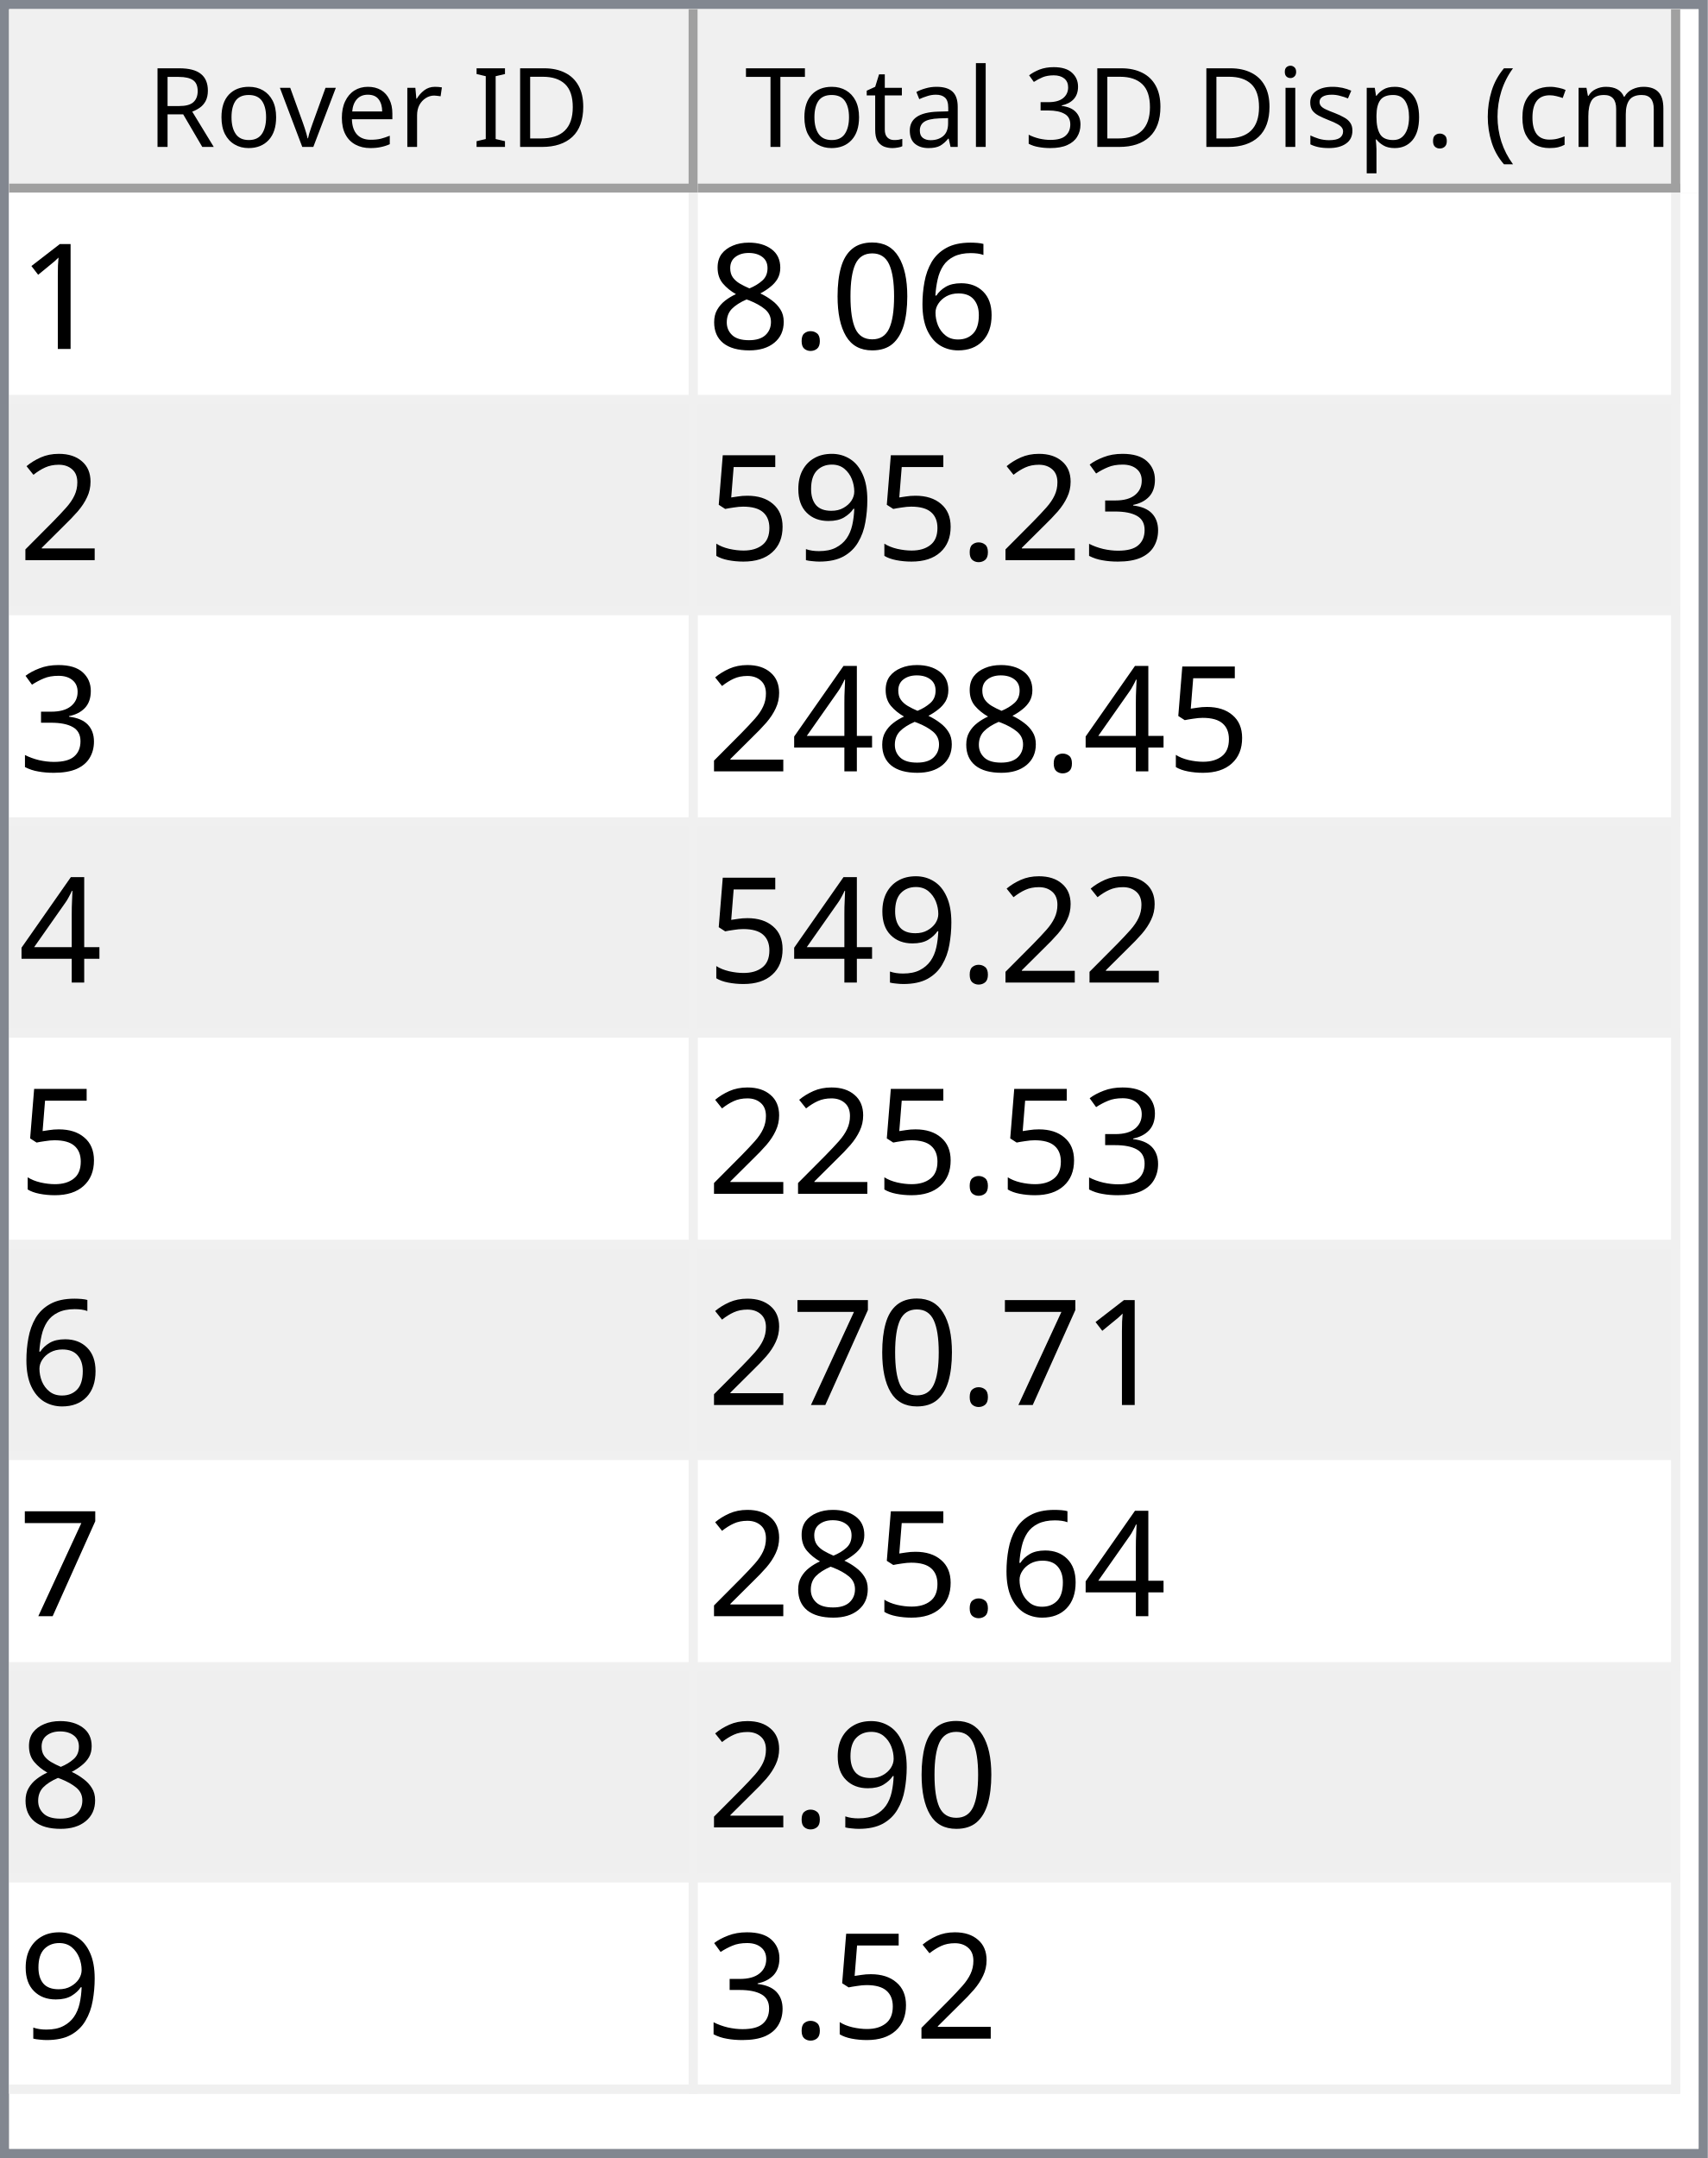
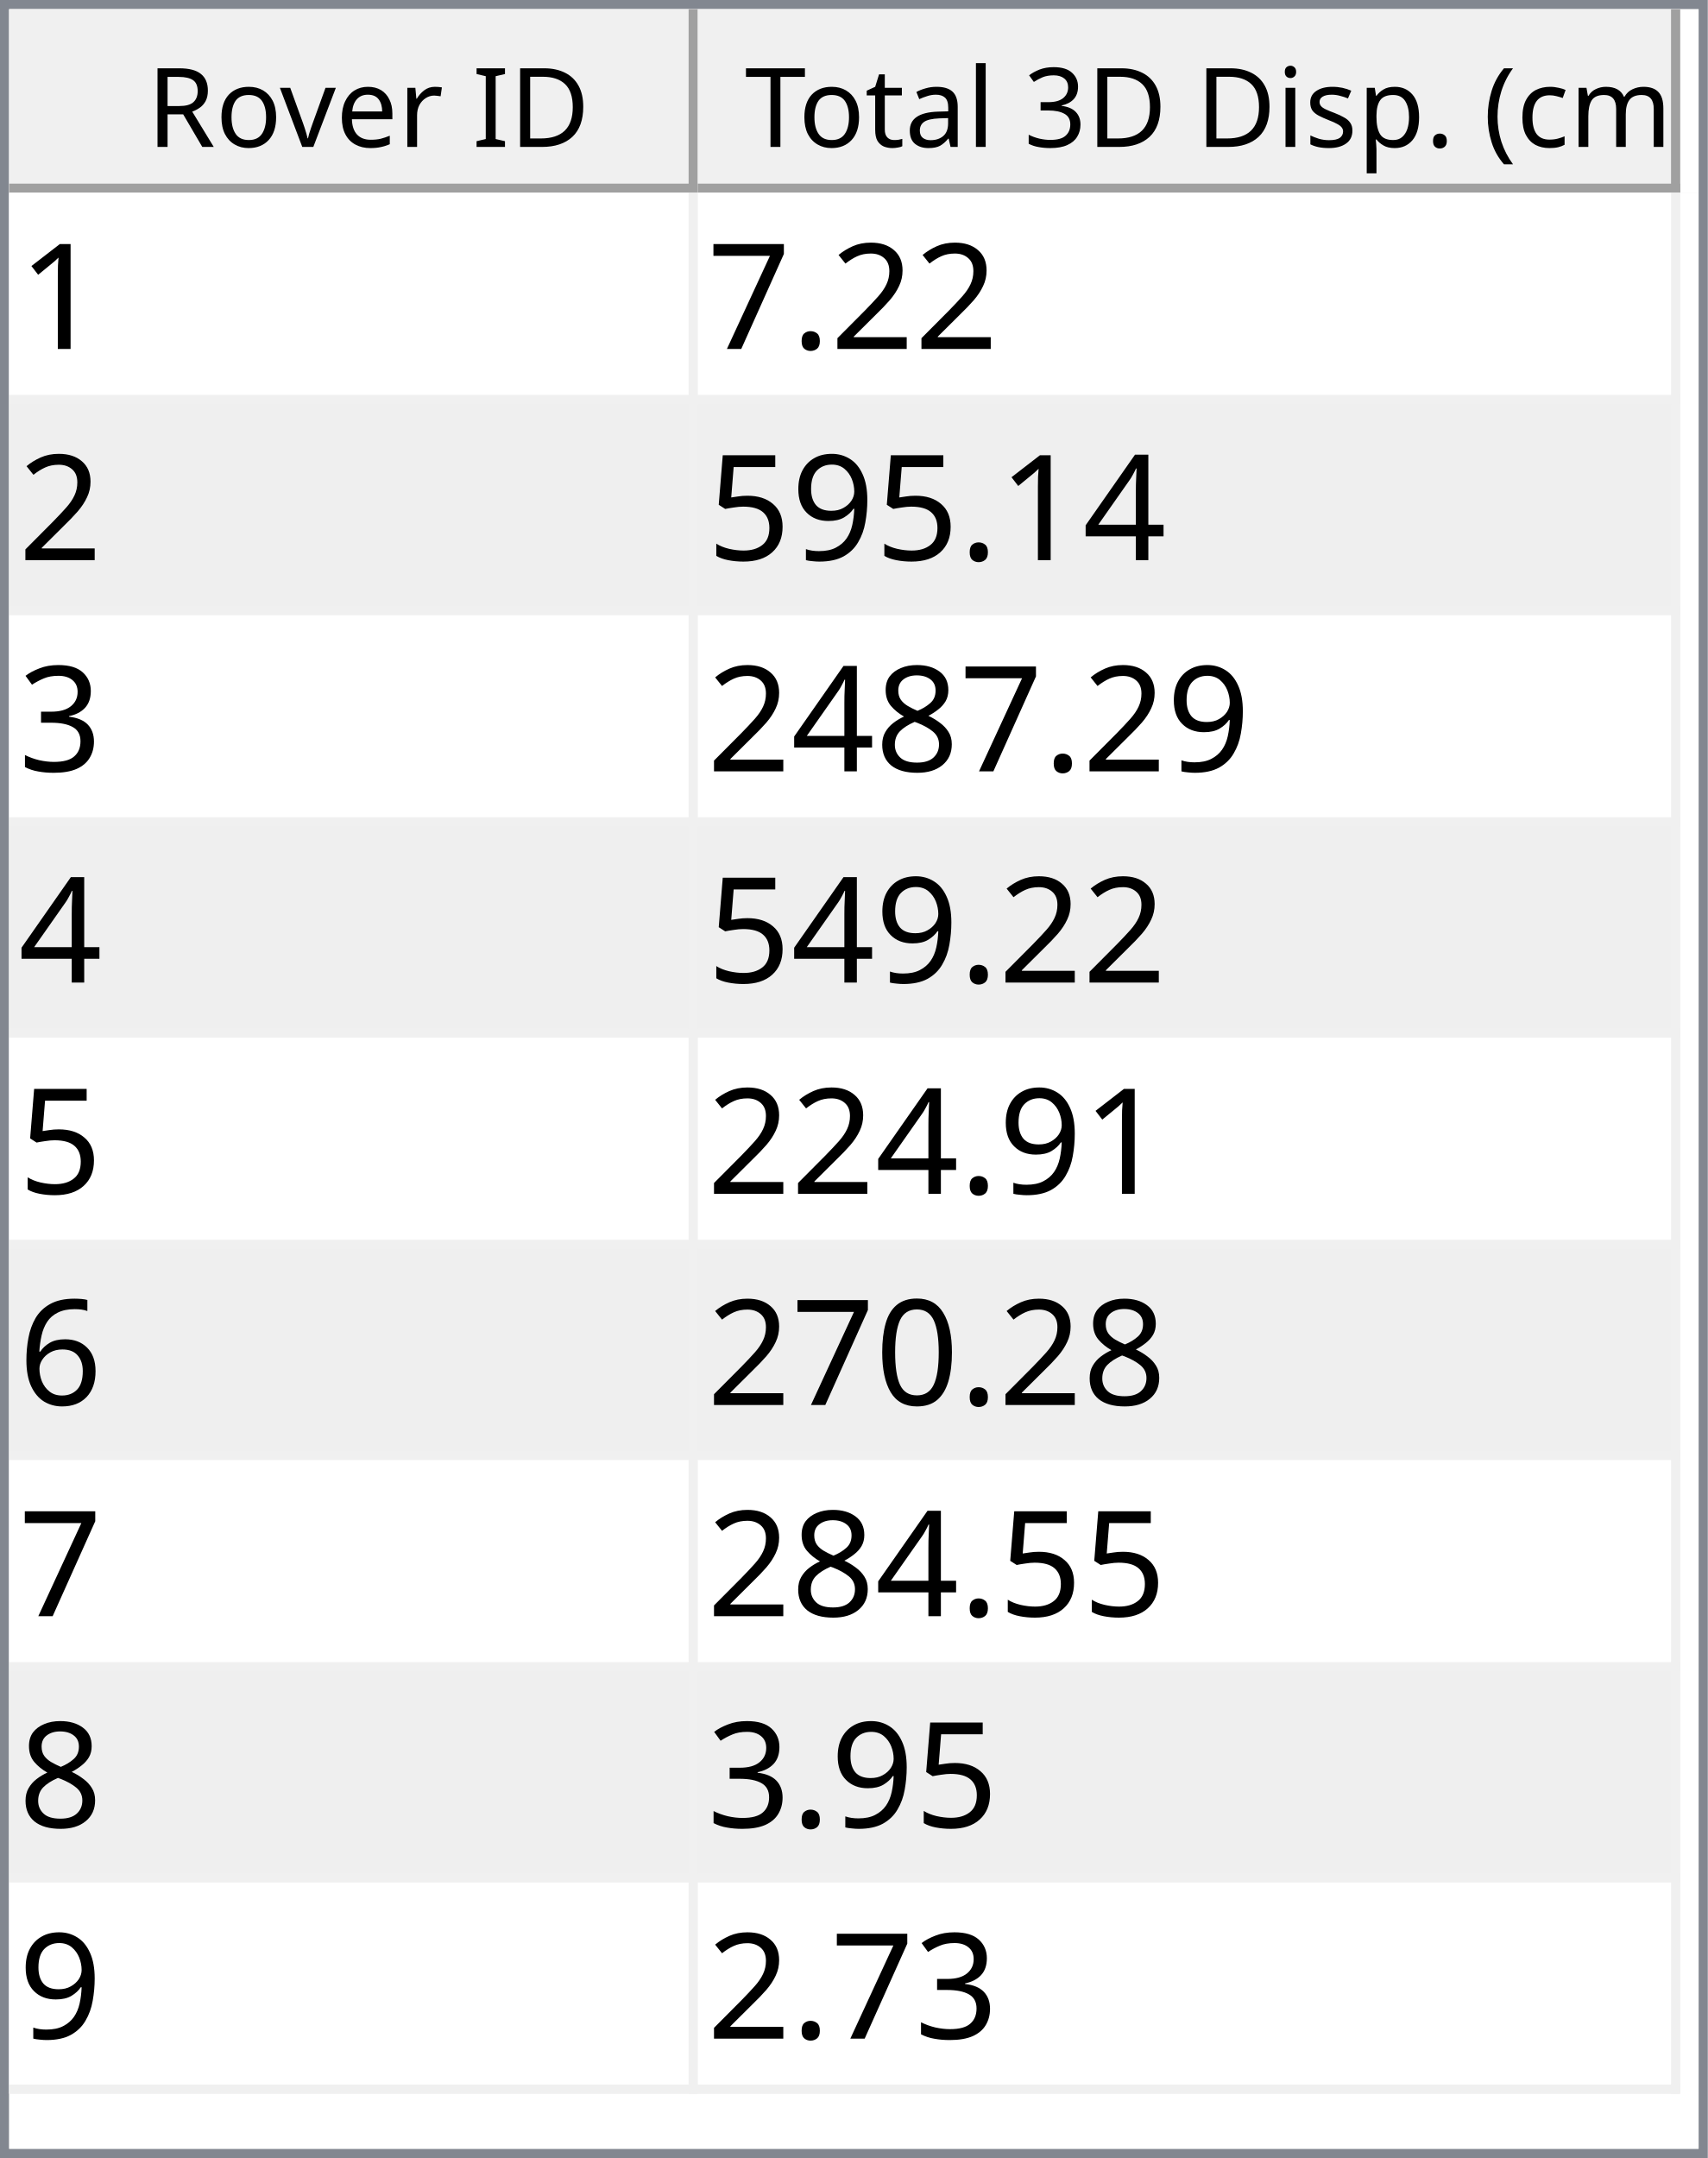
<svg xmlns="http://www.w3.org/2000/svg" style="fill-opacity:1; color-rendering:auto; color-interpolation:auto; text-rendering:auto; stroke:black; stroke-linecap:square; stroke-miterlimit:10; shape-rendering:auto; stroke-opacity:1; fill:black; stroke-dasharray:none; font-weight:normal; stroke-width:1; font-family:'Dialog'; font-style:normal; stroke-linejoin:miter; font-size:12px; stroke-dashoffset:0; image-rendering:auto;" width="186" height="235">
  <defs id="genericDefs" />
  <g>
    <defs id="defs1">
      <clipPath clipPathUnits="userSpaceOnUse" id="clipPath1">
        <path d="M0 0 L186 0 L186 235 L0 235 L0 0 Z" />
      </clipPath>
      <clipPath clipPathUnits="userSpaceOnUse" id="clipPath2">
        <path d="M0 0 L0 235 L186 235 L186 0 Z" />
      </clipPath>
      <clipPath clipPathUnits="userSpaceOnUse" id="clipPath3">
        <path d="M0 0 L0 20 L184 20 L184 0 Z" />
      </clipPath>
      <clipPath clipPathUnits="userSpaceOnUse" id="clipPath4">
        <path d="M0 0 L0 20 L75 20 L75 0 Z" />
      </clipPath>
      <clipPath clipPathUnits="userSpaceOnUse" id="clipPath5">
        <path d="M1 1 L1 19 L74 19 L74 1 Z" />
      </clipPath>
      <clipPath clipPathUnits="userSpaceOnUse" id="clipPath6">
        <path d="M0 0 L0 18 L73 18 L73 0 Z" />
      </clipPath>
      <clipPath clipPathUnits="userSpaceOnUse" id="clipPath7">
        <path d="M-0.5 -0.5 L-0.5 19.5 L74.5 19.5 L74.5 -0.5 Z" />
      </clipPath>
      <clipPath clipPathUnits="userSpaceOnUse" id="clipPath8">
        <path d="M0 0 L0 20 L107 20 L107 0 Z" />
      </clipPath>
      <clipPath clipPathUnits="userSpaceOnUse" id="clipPath9">
        <path d="M1 1 L1 19 L106 19 L106 1 Z" />
      </clipPath>
      <clipPath clipPathUnits="userSpaceOnUse" id="clipPath10">
        <path d="M0 0 L0 18 L105 18 L105 0 Z" />
      </clipPath>
      <clipPath clipPathUnits="userSpaceOnUse" id="clipPath11">
        <path d="M-0.5 -0.5 L-0.5 19.5 L106.5 19.5 L106.5 -0.5 Z" />
      </clipPath>
      <clipPath clipPathUnits="userSpaceOnUse" id="clipPath12">
        <path d="M0 0 L0 213 L184 213 L184 0 Z" />
      </clipPath>
      <clipPath clipPathUnits="userSpaceOnUse" id="clipPath13">
        <path d="M0 0 L0 207 L182 207 L182 0 Z" />
      </clipPath>
      <clipPath clipPathUnits="userSpaceOnUse" id="clipPath14">
        <path d="M-0.5 -0.5 L-0.5 206.5 L181.5 206.5 L181.5 -0.5 Z" />
      </clipPath>
      <clipPath clipPathUnits="userSpaceOnUse" id="clipPath15">
        <path d="M0 0 L0 22 L74 22 L74 0 Z" />
      </clipPath>
      <clipPath clipPathUnits="userSpaceOnUse" id="clipPath16">
        <path d="M0 0 L0 22 L106 22 L106 0 Z" />
      </clipPath>
      <font horiz-adv-x="64.551" id="font1">
        <font-face ascent="107.91" descent="25.098" units-per-em="100" style="font-style:normal; font-family:Segoe UI; font-weight:normal;" />
        <missing-glyph horiz-adv-x="64.551" d="M8.109 0 L8.109 68.266 L56.453 68.266 L56.453 0 L8.109 0 ZM15.328 7.234 L49.219 7.234 L49.219 61.031 L15.328 61.031 L15.328 7.234 Z" />
        <glyph unicode="D" horiz-adv-x="70.117" d="M9.188 0 L9.188 70.016 L28.516 70.016 Q65.531 70.016 65.531 35.891 Q65.531 19.672 55.25 9.836 Q44.969 0 27.734 0 L9.188 0 ZM17.391 62.594 L17.391 7.422 L27.828 7.422 Q41.609 7.422 49.273 14.797 Q56.938 22.172 56.938 35.688 Q56.938 62.594 28.328 62.594 L17.391 62.594 Z" />
        <glyph unicode="I" horiz-adv-x="26.611" d="M17.391 0 L9.188 0 L9.188 70.016 L17.391 70.016 L17.391 0 Z" />
        <glyph unicode=" " horiz-adv-x="27.393" d="" />
        <glyph unicode="r" horiz-adv-x="34.766" d="M34.188 41.891 Q32.078 43.5 28.125 43.5 Q23 43.5 19.555 38.672 Q16.109 33.844 16.109 25.484 L16.109 0 L8.109 0 L8.109 50 L16.109 50 L16.109 39.703 L16.312 39.703 Q18.016 44.969 21.531 47.922 Q25.047 50.875 29.391 50.875 Q32.516 50.875 34.188 50.203 L34.188 41.891 Z" />
        <glyph unicode="e" horiz-adv-x="52.295" d="M48.297 23 L12.984 23 Q13.188 14.656 17.484 10.109 Q21.781 5.562 29.297 5.562 Q37.75 5.562 44.828 11.141 L44.828 3.609 Q38.234 -1.172 27.391 -1.172 Q16.797 -1.172 10.742 5.641 Q4.688 12.453 4.688 24.812 Q4.688 36.469 11.305 43.82 Q17.922 51.172 27.734 51.172 Q37.547 51.172 42.922 44.828 Q48.297 38.484 48.297 27.203 L48.297 23 ZM40.094 29.781 Q40.047 36.719 36.75 40.578 Q33.453 44.438 27.594 44.438 Q21.922 44.438 17.969 40.383 Q14.016 36.328 13.094 29.781 L40.094 29.781 Z" />
        <glyph unicode="v" horiz-adv-x="47.9" d="M47.406 50 L27.484 0 L19.625 0 L0.688 50 L9.469 50 L22.172 13.672 Q23.578 9.672 23.922 6.688 L24.125 6.688 Q24.609 10.453 25.688 13.484 L38.969 50 L47.406 50 Z" />
        <glyph unicode="o" horiz-adv-x="58.594" d="M29 -1.172 Q17.922 -1.172 11.305 5.836 Q4.688 12.844 4.688 24.422 Q4.688 37.016 11.57 44.094 Q18.453 51.172 30.172 51.172 Q41.359 51.172 47.633 44.289 Q53.906 37.406 53.906 25.203 Q53.906 13.234 47.141 6.031 Q40.375 -1.172 29 -1.172 ZM29.594 44.438 Q21.875 44.438 17.383 39.188 Q12.891 33.938 12.891 24.703 Q12.891 15.828 17.43 10.695 Q21.969 5.562 29.594 5.562 Q37.359 5.562 41.531 10.594 Q45.703 15.625 45.703 24.906 Q45.703 34.281 41.531 39.359 Q37.359 44.438 29.594 44.438 Z" />
        <glyph unicode="R" horiz-adv-x="59.814" d="M59.375 0 L49.609 0 L37.891 19.625 Q36.281 22.359 34.766 24.289 Q33.25 26.219 31.664 27.438 Q30.078 28.656 28.25 29.219 Q26.422 29.781 24.125 29.781 L17.391 29.781 L17.391 0 L9.188 0 L9.188 70.016 L30.078 70.016 Q34.672 70.016 38.555 68.867 Q42.438 67.719 45.289 65.375 Q48.141 63.031 49.758 59.547 Q51.375 56.062 51.375 51.375 Q51.375 47.703 50.273 44.656 Q49.172 41.609 47.148 39.211 Q45.125 36.812 42.266 35.133 Q39.406 33.453 35.844 32.516 L35.844 32.328 Q37.594 31.547 38.891 30.547 Q40.188 29.547 41.359 28.18 Q42.531 26.812 43.68 25.078 Q44.828 23.344 46.234 21.047 L59.375 0 ZM17.391 62.594 L17.391 37.203 L28.516 37.203 Q31.594 37.203 34.203 38.133 Q36.812 39.062 38.719 40.797 Q40.625 42.531 41.703 45.047 Q42.781 47.562 42.781 50.688 Q42.781 56.297 39.141 59.445 Q35.5 62.594 28.609 62.594 L17.391 62.594 Z" />
        <glyph unicode=")" horiz-adv-x="30.176" d="M8.297 -15.922 L1.172 -15.922 Q16.406 2.344 16.406 26.812 Q16.406 51.469 1.078 70.016 L8.297 70.016 Q23.531 52.156 23.531 26.703 Q23.531 1.375 8.297 -15.922 Z" />
        <glyph unicode="m" horiz-adv-x="86.133" d="M79.109 0 L71.094 0 L71.094 28.719 Q71.094 37.016 68.531 40.727 Q65.969 44.438 59.906 44.438 Q54.781 44.438 51.195 39.75 Q47.609 35.062 47.609 28.516 L47.609 0 L39.594 0 L39.594 29.688 Q39.594 44.438 28.219 44.438 Q22.953 44.438 19.531 40.016 Q16.109 35.594 16.109 28.516 L16.109 0 L8.109 0 L8.109 50 L16.109 50 L16.109 42.094 L16.312 42.094 Q21.625 51.172 31.844 51.172 Q36.969 51.172 40.773 48.312 Q44.578 45.453 46 40.828 Q51.562 51.172 62.594 51.172 Q79.109 51.172 79.109 30.812 L79.109 0 Z" />
        <glyph unicode="c" horiz-adv-x="46.191" d="M42.188 2.297 Q36.422 -1.172 28.516 -1.172 Q17.828 -1.172 11.258 5.789 Q4.688 12.75 4.688 23.828 Q4.688 36.188 11.766 43.68 Q18.844 51.172 30.672 51.172 Q37.25 51.172 42.281 48.734 L42.281 40.531 Q36.719 44.438 30.375 44.438 Q22.703 44.438 17.797 38.945 Q12.891 33.453 12.891 24.516 Q12.891 15.719 17.508 10.641 Q22.125 5.562 29.891 5.562 Q36.422 5.562 42.188 9.906 L42.188 2.297 Z" />
        <glyph unicode="(" horiz-adv-x="30.176" d="M29.109 -15.922 L21.969 -15.922 Q6.844 1.375 6.844 26.703 Q6.844 52.156 21.969 70.016 L29.203 70.016 Q13.875 51.469 13.875 26.812 Q13.875 2.344 29.109 -15.922 Z" />
        <glyph unicode="." horiz-adv-x="21.68" d="M10.891 -1.078 Q8.641 -1.078 7.055 0.539 Q5.469 2.156 5.469 4.391 Q5.469 6.641 7.055 8.273 Q8.641 9.906 10.891 9.906 Q13.188 9.906 14.797 8.273 Q16.406 6.641 16.406 4.391 Q16.406 2.156 14.797 0.539 Q13.188 -1.078 10.891 -1.078 Z" />
        <glyph unicode="p" horiz-adv-x="58.789" d="M16.312 7.234 L16.109 7.234 L16.109 -23 L8.109 -23 L8.109 50 L16.109 50 L16.109 41.219 L16.312 41.219 Q22.219 51.172 33.594 51.172 Q43.266 51.172 48.688 44.461 Q54.109 37.75 54.109 26.469 Q54.109 13.922 48 6.375 Q41.891 -1.172 31.297 -1.172 Q21.578 -1.172 16.312 7.234 ZM16.109 27.391 L16.109 20.406 Q16.109 14.203 20.141 9.883 Q24.172 5.562 30.375 5.562 Q37.641 5.562 41.773 11.133 Q45.906 16.703 45.906 26.609 Q45.906 34.969 42.047 39.703 Q38.188 44.438 31.594 44.438 Q24.609 44.438 20.359 39.578 Q16.109 34.719 16.109 27.391 Z" />
        <glyph unicode="s" horiz-adv-x="42.432" d="M5.078 1.812 L5.078 10.406 Q11.625 5.562 19.484 5.562 Q30.031 5.562 30.031 12.594 Q30.031 14.594 29.125 15.992 Q28.219 17.391 26.68 18.461 Q25.141 19.531 23.07 20.383 Q21 21.234 18.609 22.172 Q15.281 23.484 12.766 24.828 Q10.25 26.172 8.57 27.859 Q6.891 29.547 6.031 31.695 Q5.172 33.844 5.172 36.719 Q5.172 40.234 6.789 42.945 Q8.406 45.656 11.086 47.484 Q13.766 49.312 17.211 50.242 Q20.656 51.172 24.312 51.172 Q30.812 51.172 35.938 48.922 L35.938 40.828 Q30.422 44.438 23.25 44.438 Q21 44.438 19.195 43.922 Q17.391 43.406 16.094 42.477 Q14.797 41.547 14.086 40.258 Q13.375 38.969 13.375 37.406 Q13.375 35.453 14.086 34.133 Q14.797 32.812 16.164 31.789 Q17.531 30.766 19.484 29.938 Q21.438 29.109 23.922 28.125 Q27.25 26.859 29.883 25.516 Q32.516 24.172 34.375 22.484 Q36.234 20.797 37.234 18.602 Q38.234 16.406 38.234 13.375 Q38.234 9.672 36.602 6.938 Q34.969 4.203 32.234 2.398 Q29.5 0.594 25.93 -0.289 Q22.359 -1.172 18.453 -1.172 Q10.75 -1.172 5.078 1.812 Z" />
        <glyph unicode="i" horiz-adv-x="24.219" d="M12.203 62.703 Q10.062 62.703 8.547 64.164 Q7.031 65.625 7.031 67.875 Q7.031 70.125 8.547 71.609 Q10.062 73.094 12.203 73.094 Q14.406 73.094 15.945 71.609 Q17.484 70.125 17.484 67.875 Q17.484 65.719 15.945 64.211 Q14.406 62.703 12.203 62.703 ZM16.109 0 L8.109 0 L8.109 50 L16.109 50 L16.109 0 Z" />
        <glyph unicode="3" horiz-adv-x="53.906" d="M46.531 19.828 Q46.531 15.094 44.75 11.211 Q42.969 7.328 39.719 4.57 Q36.469 1.812 31.93 0.297 Q27.391 -1.219 21.922 -1.219 Q11.922 -1.219 6 2.594 L6 11.188 Q13.094 5.609 22.219 5.609 Q25.875 5.609 28.828 6.539 Q31.781 7.469 33.906 9.227 Q36.031 10.984 37.18 13.477 Q38.328 15.969 38.328 19.094 Q38.328 32.812 18.797 32.812 L12.984 32.812 L12.984 39.594 L18.5 39.594 Q35.797 39.594 35.797 52.484 Q35.797 64.406 22.609 64.406 Q15.188 64.406 8.688 59.422 L8.688 67.188 Q15.375 71.188 24.609 71.188 Q29 71.188 32.57 69.969 Q36.141 68.75 38.68 66.555 Q41.219 64.359 42.609 61.281 Q44 58.203 44 54.5 Q44 40.672 30.031 36.719 L30.031 36.531 Q33.594 36.141 36.625 34.797 Q39.656 33.453 41.852 31.305 Q44.047 29.156 45.289 26.25 Q46.531 23.344 46.531 19.828 Z" />
        <glyph unicode="l" horiz-adv-x="24.219" d="M16.109 0 L8.109 0 L8.109 74.031 L16.109 74.031 L16.109 0 Z" />
        <glyph unicode="a" horiz-adv-x="50.879" d="M43.891 0 L35.891 0 L35.891 7.812 L35.688 7.812 Q30.469 -1.172 20.312 -1.172 Q12.844 -1.172 8.617 2.781 Q4.391 6.734 4.391 13.281 Q4.391 27.297 20.906 29.594 L35.891 31.688 Q35.891 44.438 25.594 44.438 Q16.547 44.438 9.281 38.281 L9.281 46.484 Q16.656 51.172 26.266 51.172 Q43.891 51.172 43.891 32.516 L43.891 0 ZM35.891 25.297 L23.828 23.641 Q18.266 22.859 15.43 20.875 Q12.594 18.891 12.594 13.875 Q12.594 10.203 15.211 7.883 Q17.828 5.562 22.172 5.562 Q28.125 5.562 32.008 9.742 Q35.891 13.922 35.891 20.312 L35.891 25.297 Z" />
        <glyph unicode="t" horiz-adv-x="33.887" d="M31.297 0.484 Q28.469 -1.078 23.828 -1.078 Q10.688 -1.078 10.688 13.578 L10.688 43.172 L2.094 43.172 L2.094 50 L10.688 50 L10.688 62.203 L18.703 64.797 L18.703 50 L31.297 50 L31.297 43.172 L18.703 43.172 L18.703 14.984 Q18.703 9.969 20.414 7.82 Q22.125 5.672 26.078 5.672 Q29.109 5.672 31.297 7.328 L31.297 0.484 Z" />
        <glyph unicode="T" horiz-adv-x="52.393" d="M50.594 62.594 L30.375 62.594 L30.375 0 L22.172 0 L22.172 62.594 L2 62.594 L2 70.016 L50.594 70.016 L50.594 62.594 Z" />
      </font>
      <font horiz-adv-x="75.0" id="font2">
        <font-face ascent="100.537" descent="21.973" units-per-em="100" style="font-style:normal; font-family:sans-serif; font-weight:normal;" />
        <missing-glyph horiz-adv-x="75.0" d="M12.5 0 L12.5 62.5 L62.5 62.5 L62.5 0 L12.5 0 ZM14.062 1.562 L60.938 1.562 L60.938 60.938 L14.062 60.938 L14.062 1.562 Z" />
        <glyph unicode="1" horiz-adv-x="55.615" d="M37.25 0 L28.469 0 L28.469 56 Q25.297 52.984 20.141 49.953 Q14.984 46.922 10.891 45.406 L10.891 53.906 Q18.266 57.375 23.781 62.305 Q29.297 67.234 31.594 71.875 L37.25 71.875 L37.25 0 Z" />
+         <glyph unicode="2" horiz-adv-x="55.615" d="M50.344 8.453 L50.344 0 L3.031 0 Q2.938 3.172 4.047 6.109 Q5.859 10.938 9.836 15.625 Q13.812 20.312 21.344 26.469 Q33.016 36.031 37.117 41.625 Q41.219 47.219 41.219 52.203 Q41.219 57.422 37.477 61.008 Q33.734 64.594 27.734 64.594 Q21.391 64.594 17.578 60.789 Q13.766 56.984 13.719 50.25 L4.688 51.172 Q5.609 61.281 11.664 66.578 Q17.719 71.875 27.938 71.875 Q38.234 71.875 44.242 66.164 Q50.25 60.453 50.25 52 Q50.25 47.703 48.492 43.555 Q46.734 39.406 42.656 34.812 Q38.578 30.219 29.109 22.219 Q21.188 15.578 18.945 13.211 Q16.703 10.844 15.234 8.453 L50.344 8.453 Z" />
+         <glyph unicode="." horiz-adv-x="27.783" d="M9.078 0 L9.078 10.016 L19.094 10.016 L19.094 0 L9.078 0 Z" />
+         <glyph unicode="7" horiz-adv-x="55.615" d="M4.734 62.203 L4.734 70.656 L51.078 70.656 L51.078 63.812 Q44.234 56.547 37.523 44.484 Q30.812 32.422 27.156 19.672 Q24.516 10.688 23.781 0 L14.75 0 Q14.891 8.453 18.062 20.414 Q21.234 32.375 27.172 43.484 Q33.109 54.594 39.797 62.203 L4.734 62.203 Z" />
+         <glyph unicode="4" horiz-adv-x="55.615" d="M32.328 0 L32.328 17.141 L1.266 17.141 L1.266 25.203 L33.938 71.578 L41.109 71.578 L41.109 25.203 L50.781 25.203 L50.781 17.141 L41.109 17.141 L41.109 0 L32.328 0 ZM32.328 25.203 L32.328 57.469 L9.906 25.203 L32.328 25.203 Z" />
+         <glyph unicode="9" horiz-adv-x="55.615" d="M5.469 16.547 L13.922 17.328 Q14.984 11.375 18.016 8.688 Q21.047 6 25.781 6 Q29.828 6 32.883 7.859 Q35.938 9.719 37.891 12.82 Q39.844 15.922 41.164 21.195 Q42.484 26.469 42.484 31.938 Q42.484 32.516 42.438 33.688 Q39.797 29.5 35.234 26.883 Q30.672 24.266 25.344 24.266 Q16.453 24.266 10.305 30.711 Q4.156 37.156 4.156 47.703 Q4.156 58.594 10.578 65.234 Q17 71.875 26.656 71.875 Q33.641 71.875 39.43 68.117 Q45.219 64.359 48.219 57.398 Q51.219 50.438 51.219 37.25 Q51.219 23.531 48.242 15.406 Q45.266 7.281 39.383 3.031 Q33.5 -1.219 25.594 -1.219 Q17.188 -1.219 11.867 3.445 Q6.547 8.109 5.469 16.547 ZM41.453 48.141 Q41.453 55.719 37.43 60.156 Q33.406 64.594 27.734 64.594 Q21.875 64.594 17.531 59.812 Q13.188 55.031 13.188 47.406 Q13.188 40.578 17.312 36.305 Q21.438 32.031 27.484 32.031 Q33.594 32.031 37.523 36.305 Q41.453 40.578 41.453 48.141 Z" />
+         <glyph unicode="5" horiz-adv-x="55.615" d="M4.156 18.75 L13.375 19.531 Q14.406 12.797 18.141 9.398 Q21.875 6 27.156 6 Q33.5 6 37.891 10.789 Q42.281 15.578 42.281 23.484 Q42.281 31 38.062 35.352 Q33.844 39.703 27 39.703 Q22.75 39.703 19.336 37.773 Q15.922 35.844 13.969 32.766 L5.719 33.844 L12.641 70.609 L48.25 70.609 L48.25 62.203 L19.672 62.203 L15.828 42.969 Q22.266 47.469 29.344 47.469 Q38.719 47.469 45.164 40.969 Q51.609 34.469 51.609 24.266 Q51.609 14.547 45.953 7.469 Q39.062 -1.219 27.156 -1.219 Q17.391 -1.219 11.211 4.25 Q5.031 9.719 4.156 18.75 Z" />
+         <glyph unicode="3" horiz-adv-x="55.615" d="M4.203 18.891 L12.984 20.062 Q14.5 12.594 18.141 9.297 Q21.781 6 27 6 Q33.203 6 37.477 10.297 Q41.75 14.594 41.75 20.953 Q41.75 27 37.797 30.93 Q33.844 34.859 27.734 34.859 Q25.25 34.859 21.531 33.891 L22.516 41.609 Q23.391 41.5 23.922 41.5 Q29.547 41.5 34.039 44.43 Q38.531 47.359 38.531 53.469 Q38.531 58.297 35.258 61.477 Q31.984 64.656 26.812 64.656 Q21.688 64.656 18.266 61.43 Q14.844 58.203 13.875 51.766 L5.078 53.328 Q6.688 62.156 12.398 67.016 Q18.109 71.875 26.609 71.875 Q32.469 71.875 37.398 69.359 Q42.328 66.844 44.945 62.5 Q47.562 58.156 47.562 53.266 Q47.562 48.641 45.07 44.828 Q42.578 41.016 37.703 38.766 Q44.047 37.312 47.562 32.695 Q51.078 28.078 51.078 21.141 Q51.078 11.766 44.242 5.25 Q37.406 -1.266 26.953 -1.266 Q17.531 -1.266 11.305 4.352 Q5.078 9.969 4.203 18.891 Z" />
+         <glyph unicode="8" horiz-adv-x="55.615" d="M17.672 38.812 Q12.203 40.828 9.57 44.539 Q6.938 48.25 6.938 53.422 Q6.938 61.234 12.555 66.555 Q18.172 71.875 27.484 71.875 Q36.859 71.875 42.578 66.43 Q48.297 60.984 48.297 53.172 Q48.297 48.188 45.68 44.508 Q43.062 40.828 37.75 38.812 Q44.344 36.672 47.781 31.883 Q51.219 27.094 51.219 20.453 Q51.219 11.281 44.727 5.031 Q38.234 -1.219 27.641 -1.219 Q17.047 -1.219 10.547 5.055 Q4.047 11.328 4.047 20.703 Q4.047 27.688 7.594 32.398 Q11.141 37.109 17.672 38.812 ZM15.922 53.719 Q15.922 48.641 19.195 45.414 Q22.469 42.188 27.688 42.188 Q32.766 42.188 36.016 45.383 Q39.266 48.578 39.266 53.219 Q39.266 58.062 35.914 61.359 Q32.562 64.656 27.594 64.656 Q22.562 64.656 19.242 61.43 Q15.922 58.203 15.922 53.719 ZM13.094 20.656 Q13.094 16.891 14.875 13.375 Q16.656 9.859 20.172 7.93 Q23.688 6 27.734 6 Q34.031 6 38.133 10.055 Q42.234 14.109 42.234 20.359 Q42.234 26.703 38.016 30.859 Q33.797 35.016 27.438 35.016 Q21.234 35.016 17.164 30.914 Q13.094 26.812 13.094 20.656 Z" />
        <glyph unicode="6" horiz-adv-x="55.615" d="M49.75 54.047 L41.016 53.375 Q39.844 58.547 37.703 60.891 Q34.125 64.656 28.906 64.656 Q24.703 64.656 21.531 62.312 Q17.391 59.281 14.992 53.469 Q12.594 47.656 12.5 36.922 Q15.672 41.75 20.266 44.094 Q24.859 46.438 29.891 46.438 Q38.672 46.438 44.852 39.969 Q51.031 33.5 51.031 23.25 Q51.031 16.5 48.125 10.719 Q45.219 4.938 40.141 1.859 Q35.062 -1.219 28.609 -1.219 Q17.625 -1.219 10.695 6.859 Q3.766 14.938 3.766 33.5 Q3.766 54.25 11.422 63.672 Q18.109 71.875 29.438 71.875 Q37.891 71.875 43.289 67.141 Q48.688 62.406 49.75 54.047 ZM13.875 23.188 Q13.875 18.656 15.797 14.508 Q17.719 10.359 21.188 8.18 Q24.656 6 28.469 6 Q34.031 6 38.039 10.492 Q42.047 14.984 42.047 22.703 Q42.047 30.125 38.086 34.398 Q34.125 38.672 28.125 38.672 Q22.172 38.672 18.023 34.398 Q13.875 30.125 13.875 23.188 Z" />
        <glyph unicode="0" horiz-adv-x="55.615" d="M4.156 35.297 Q4.156 48 6.766 55.742 Q9.375 63.484 14.523 67.68 Q19.672 71.875 27.484 71.875 Q33.25 71.875 37.594 69.555 Q41.938 67.234 44.773 62.867 Q47.609 58.5 49.219 52.227 Q50.828 45.953 50.828 35.297 Q50.828 22.703 48.242 14.969 Q45.656 7.234 40.508 3.008 Q35.359 -1.219 27.484 -1.219 Q17.141 -1.219 11.234 6.203 Q4.156 15.141 4.156 35.297 ZM13.188 35.297 Q13.188 17.672 17.312 11.836 Q21.438 6 27.484 6 Q33.547 6 37.672 11.859 Q41.797 17.719 41.797 35.297 Q41.797 52.984 37.672 58.789 Q33.547 64.594 27.391 64.594 Q21.344 64.594 17.719 59.469 Q13.188 52.938 13.188 35.297 Z" />
-         <glyph unicode="." horiz-adv-x="27.783" d="M9.078 0 L9.078 10.016 L19.094 10.016 L19.094 0 L9.078 0 Z" />
-         <glyph unicode="8" horiz-adv-x="55.615" d="M17.672 38.812 Q12.203 40.828 9.57 44.539 Q6.938 48.25 6.938 53.422 Q6.938 61.234 12.555 66.555 Q18.172 71.875 27.484 71.875 Q36.859 71.875 42.578 66.43 Q48.297 60.984 48.297 53.172 Q48.297 48.188 45.68 44.508 Q43.062 40.828 37.75 38.812 Q44.344 36.672 47.781 31.883 Q51.219 27.094 51.219 20.453 Q51.219 11.281 44.727 5.031 Q38.234 -1.219 27.641 -1.219 Q17.047 -1.219 10.547 5.055 Q4.047 11.328 4.047 20.703 Q4.047 27.688 7.594 32.398 Q11.141 37.109 17.672 38.812 ZM15.922 53.719 Q15.922 48.641 19.195 45.414 Q22.469 42.188 27.688 42.188 Q32.766 42.188 36.016 45.383 Q39.266 48.578 39.266 53.219 Q39.266 58.062 35.914 61.359 Q32.562 64.656 27.594 64.656 Q22.562 64.656 19.242 61.43 Q15.922 58.203 15.922 53.719 ZM13.094 20.656 Q13.094 16.891 14.875 13.375 Q16.656 9.859 20.172 7.93 Q23.688 6 27.734 6 Q34.031 6 38.133 10.055 Q42.234 14.109 42.234 20.359 Q42.234 26.703 38.016 30.859 Q33.797 35.016 27.438 35.016 Q21.234 35.016 17.164 30.914 Q13.094 26.812 13.094 20.656 Z" />
-         <glyph unicode="2" horiz-adv-x="55.615" d="M50.344 8.453 L50.344 0 L3.031 0 Q2.938 3.172 4.047 6.109 Q5.859 10.938 9.836 15.625 Q13.812 20.312 21.344 26.469 Q33.016 36.031 37.117 41.625 Q41.219 47.219 41.219 52.203 Q41.219 57.422 37.477 61.008 Q33.734 64.594 27.734 64.594 Q21.391 64.594 17.578 60.789 Q13.766 56.984 13.719 50.25 L4.688 51.172 Q5.609 61.281 11.664 66.578 Q17.719 71.875 27.938 71.875 Q38.234 71.875 44.242 66.164 Q50.25 60.453 50.25 52 Q50.25 47.703 48.492 43.555 Q46.734 39.406 42.656 34.812 Q38.578 30.219 29.109 22.219 Q21.188 15.578 18.945 13.211 Q16.703 10.844 15.234 8.453 L50.344 8.453 Z" />
-         <glyph unicode="3" horiz-adv-x="55.615" d="M4.203 18.891 L12.984 20.062 Q14.5 12.594 18.141 9.297 Q21.781 6 27 6 Q33.203 6 37.477 10.297 Q41.75 14.594 41.75 20.953 Q41.75 27 37.797 30.93 Q33.844 34.859 27.734 34.859 Q25.25 34.859 21.531 33.891 L22.516 41.609 Q23.391 41.5 23.922 41.5 Q29.547 41.5 34.039 44.43 Q38.531 47.359 38.531 53.469 Q38.531 58.297 35.258 61.477 Q31.984 64.656 26.812 64.656 Q21.688 64.656 18.266 61.43 Q14.844 58.203 13.875 51.766 L5.078 53.328 Q6.688 62.156 12.398 67.016 Q18.109 71.875 26.609 71.875 Q32.469 71.875 37.398 69.359 Q42.328 66.844 44.945 62.5 Q47.562 58.156 47.562 53.266 Q47.562 48.641 45.07 44.828 Q42.578 41.016 37.703 38.766 Q44.047 37.312 47.562 32.695 Q51.078 28.078 51.078 21.141 Q51.078 11.766 44.242 5.25 Q37.406 -1.266 26.953 -1.266 Q17.531 -1.266 11.305 4.352 Q5.078 9.969 4.203 18.891 Z" />
-         <glyph unicode="9" horiz-adv-x="55.615" d="M5.469 16.547 L13.922 17.328 Q14.984 11.375 18.016 8.688 Q21.047 6 25.781 6 Q29.828 6 32.883 7.859 Q35.938 9.719 37.891 12.82 Q39.844 15.922 41.164 21.195 Q42.484 26.469 42.484 31.938 Q42.484 32.516 42.438 33.688 Q39.797 29.5 35.234 26.883 Q30.672 24.266 25.344 24.266 Q16.453 24.266 10.305 30.711 Q4.156 37.156 4.156 47.703 Q4.156 58.594 10.578 65.234 Q17 71.875 26.656 71.875 Q33.641 71.875 39.43 68.117 Q45.219 64.359 48.219 57.398 Q51.219 50.438 51.219 37.25 Q51.219 23.531 48.242 15.406 Q45.266 7.281 39.383 3.031 Q33.5 -1.219 25.594 -1.219 Q17.188 -1.219 11.867 3.445 Q6.547 8.109 5.469 16.547 ZM41.453 48.141 Q41.453 55.719 37.43 60.156 Q33.406 64.594 27.734 64.594 Q21.875 64.594 17.531 59.812 Q13.188 55.031 13.188 47.406 Q13.188 40.578 17.312 36.305 Q21.438 32.031 27.484 32.031 Q33.594 32.031 37.523 36.305 Q41.453 40.578 41.453 48.141 Z" />
-         <glyph unicode="5" horiz-adv-x="55.615" d="M4.156 18.75 L13.375 19.531 Q14.406 12.797 18.141 9.398 Q21.875 6 27.156 6 Q33.5 6 37.891 10.789 Q42.281 15.578 42.281 23.484 Q42.281 31 38.062 35.352 Q33.844 39.703 27 39.703 Q22.75 39.703 19.336 37.773 Q15.922 35.844 13.969 32.766 L5.719 33.844 L12.641 70.609 L48.25 70.609 L48.25 62.203 L19.672 62.203 L15.828 42.969 Q22.266 47.469 29.344 47.469 Q38.719 47.469 45.164 40.969 Q51.609 34.469 51.609 24.266 Q51.609 14.547 45.953 7.469 Q39.062 -1.219 27.156 -1.219 Q17.391 -1.219 11.211 4.25 Q5.031 9.719 4.156 18.75 Z" />
-         <glyph unicode="4" horiz-adv-x="55.615" d="M32.328 0 L32.328 17.141 L1.266 17.141 L1.266 25.203 L33.938 71.578 L41.109 71.578 L41.109 25.203 L50.781 25.203 L50.781 17.141 L41.109 17.141 L41.109 0 L32.328 0 ZM32.328 25.203 L32.328 57.469 L9.906 25.203 L32.328 25.203 Z" />
-         <glyph unicode="7" horiz-adv-x="55.615" d="M4.734 62.203 L4.734 70.656 L51.078 70.656 L51.078 63.812 Q44.234 56.547 37.523 44.484 Q30.812 32.422 27.156 19.672 Q24.516 10.688 23.781 0 L14.75 0 Q14.891 8.453 18.062 20.414 Q21.234 32.375 27.172 43.484 Q33.109 54.594 39.797 62.203 L4.734 62.203 Z" />
      </font>
    </defs>
    <g style="fill:white; stroke:white;">
      <rect x="0" y="0" width="186" style="clip-path:url(#clipPath1); stroke:none;" height="235" />
    </g>
    <g style="fill:white; text-rendering:optimizeSpeed; color-rendering:optimizeSpeed; image-rendering:optimizeSpeed; shape-rendering:crispEdges; stroke:white; color-interpolation:sRGB;">
      <rect x="0" width="186" height="235" y="0" style="stroke:none;" />
      <path style="stroke:none;" d="M0 235 L186 235 L186 0 L0 0 Z" />
    </g>
    <g style="fill:rgb(240,240,240); font-family:'Segoe UI'; stroke:rgb(240,240,240);">
      <rect x="0" y="0" width="186" style="clip-path:url(#clipPath2); stroke:none;" height="235" />
    </g>
    <g style="fill:rgb(130,135,144); font-family:'Segoe UI'; stroke:rgb(130,135,144);">
      <path d="M0 0 L186 0 L186 235 L0 235 L0 0 ZM1 1 L185 1 L185 234 L1 234 L1 1 Z" style="fill-rule:evenodd; clip-path:url(#clipPath2); stroke:none;" />
    </g>
    <g style="fill:white; font-family:'Segoe UI'; stroke:white;" transform="translate(1,1)">
      <rect x="0" y="0" width="184" style="clip-path:url(#clipPath3); stroke:none;" height="20" />
    </g>
    <g style="fill:rgb(240,240,240); font-family:'Segoe UI'; stroke:rgb(240,240,240);" transform="translate(1,1)">
      <rect x="0" y="0" width="75" style="clip-path:url(#clipPath4); stroke:none;" height="20" />
    </g>
    <g style="font-family:'Segoe UI';" transform="translate(2,2)">
      <text x="14" xml:space="preserve" y="14" style="clip-path:url(#clipPath6); stroke:none;">Rover ID</text>
    </g>
    <g style="fill:rgb(160,160,160); font-family:'Segoe UI'; stroke:rgb(160,160,160); stroke-linejoin:bevel;" transform="translate(1.5,1.5)">
      <line x1="74" x2="74" y1="0" style="fill:none; clip-path:url(#clipPath7);" y2="19" />
    </g>
    <g style="fill:rgb(160,160,160); font-family:'Segoe UI'; stroke:rgb(160,160,160); stroke-linejoin:bevel;" transform="matrix(1,0,0,1,1,1) translate(0.5,0.5)">
      <line x1="0" x2="74" y1="19" style="fill:none; clip-path:url(#clipPath7);" y2="19" />
    </g>
    <g style="fill:rgb(240,240,240); font-family:'Segoe UI'; stroke:rgb(240,240,240);" transform="translate(76,1)">
      <rect x="0" y="0" width="107" style="clip-path:url(#clipPath8); stroke:none;" height="20" />
    </g>
    <g style="font-family:'Segoe UI';" transform="translate(77,2)">
      <text x="1" xml:space="preserve" y="14" style="clip-path:url(#clipPath10); stroke:none;"> Total 3D Disp. (cm)</text>
    </g>
    <g style="fill:rgb(160,160,160); font-family:'Segoe UI'; stroke:rgb(160,160,160); stroke-linejoin:bevel;" transform="translate(76.5,1.5)">
      <line x1="106" x2="106" y1="0" style="fill:none; clip-path:url(#clipPath11);" y2="19" />
    </g>
    <g style="fill:rgb(160,160,160); font-family:'Segoe UI'; stroke:rgb(160,160,160); stroke-linejoin:bevel;" transform="matrix(1,0,0,1,76,1) translate(0.5,0.5)">
      <line x1="0" x2="106" y1="19" style="fill:none; clip-path:url(#clipPath11);" y2="19" />
    </g>
    <g style="fill:white; font-family:'Segoe UI'; stroke:white;" transform="translate(1,21)">
      <rect x="0" y="0" width="184" style="clip-path:url(#clipPath12); stroke:none;" height="213" />
    </g>
    <g style="fill:rgb(240,240,240); font-size:16px; font-family:sans-serif; stroke:rgb(240,240,240);" transform="translate(1,21)">
      <rect x="0" y="0" width="182" style="clip-path:url(#clipPath13); stroke:none;" height="207" />
      <line transform="translate(0.5,0.5)" x1="0" x2="181" y1="22" style="clip-path:url(#clipPath14); fill:none; stroke-linejoin:bevel;" y2="22" />
    </g>
    <g transform="matrix(1,0,0,1,1,21) translate(0.5,0.5)" style="fill:rgb(240,240,240); font-size:16px; font-family:sans-serif; stroke:rgb(240,240,240); stroke-linejoin:bevel;">
      <line x1="0" x2="181" y1="45" style="fill:none; clip-path:url(#clipPath14);" y2="45" />
    </g>
    <g transform="matrix(1,0,0,1,1,21) translate(0.5,0.5)" style="fill:rgb(240,240,240); font-size:16px; font-family:sans-serif; stroke:rgb(240,240,240); stroke-linejoin:bevel;">
      <line x1="0" x2="181" y1="68" style="fill:none; clip-path:url(#clipPath14);" y2="68" />
    </g>
    <g transform="matrix(1,0,0,1,1,21) translate(0.5,0.5)" style="fill:rgb(240,240,240); font-size:16px; font-family:sans-serif; stroke:rgb(240,240,240); stroke-linejoin:bevel;">
      <line x1="0" x2="181" y1="91" style="fill:none; clip-path:url(#clipPath14);" y2="91" />
    </g>
    <g transform="matrix(1,0,0,1,1,21) translate(0.5,0.5)" style="fill:rgb(240,240,240); font-size:16px; font-family:sans-serif; stroke:rgb(240,240,240); stroke-linejoin:bevel;">
      <line x1="0" x2="181" y1="114" style="fill:none; clip-path:url(#clipPath14);" y2="114" />
    </g>
    <g transform="matrix(1,0,0,1,1,21) translate(0.5,0.5)" style="fill:rgb(240,240,240); font-size:16px; font-family:sans-serif; stroke:rgb(240,240,240); stroke-linejoin:bevel;">
      <line x1="0" x2="181" y1="137" style="fill:none; clip-path:url(#clipPath14);" y2="137" />
    </g>
    <g transform="matrix(1,0,0,1,1,21) translate(0.5,0.5)" style="fill:rgb(240,240,240); font-size:16px; font-family:sans-serif; stroke:rgb(240,240,240); stroke-linejoin:bevel;">
      <line x1="0" x2="181" y1="160" style="fill:none; clip-path:url(#clipPath14);" y2="160" />
    </g>
    <g transform="matrix(1,0,0,1,1,21) translate(0.5,0.5)" style="fill:rgb(240,240,240); font-size:16px; font-family:sans-serif; stroke:rgb(240,240,240); stroke-linejoin:bevel;">
      <line x1="0" x2="181" y1="183" style="fill:none; clip-path:url(#clipPath14);" y2="183" />
    </g>
    <g transform="matrix(1,0,0,1,1,21) translate(0.5,0.5)" style="fill:rgb(240,240,240); font-size:16px; font-family:sans-serif; stroke:rgb(240,240,240); stroke-linejoin:bevel;">
      <line x1="0" x2="181" y1="206" style="fill:none; clip-path:url(#clipPath14);" y2="206" />
    </g>
    <g transform="matrix(1,0,0,1,1,21) translate(0.5,0.5)" style="fill:rgb(240,240,240); font-size:16px; font-family:sans-serif; stroke:rgb(240,240,240); stroke-linejoin:bevel;">
      <line x1="74" x2="74" y1="0" style="fill:none; clip-path:url(#clipPath14);" y2="206" />
    </g>
    <g transform="matrix(1,0,0,1,1,21) translate(0.5,0.5)" style="fill:rgb(240,240,240); font-size:16px; font-family:sans-serif; stroke:rgb(240,240,240); stroke-linejoin:bevel;">
      <line x1="181" x2="181" y1="0" style="fill:none; clip-path:url(#clipPath14);" y2="206" />
    </g>
    <g style="fill:white; font-size:16px; font-family:sans-serif; stroke:white;" transform="matrix(1,0,0,1,1,21)">
      <rect x="0" y="0" width="74" style="clip-path:url(#clipPath15); stroke:none;" height="22" />
      <text x="1" y="17" style="fill:black; clip-path:url(#clipPath15); stroke:none;" xml:space="preserve">1</text>
    </g>
    <g style="fill:white; font-size:16px; font-family:sans-serif; stroke:white;" transform="matrix(1,0,0,1,1,21) translate(75,0)">
      <rect x="0" y="0" width="106" style="clip-path:url(#clipPath16); stroke:none;" height="22" />
-       <text x="1" y="17" style="fill:black; clip-path:url(#clipPath16); stroke:none;" xml:space="preserve">8.06</text>
+       <text x="1" y="17" style="fill:black; clip-path:url(#clipPath16); stroke:none;" xml:space="preserve">7.22</text>
    </g>
    <g style="fill:rgb(239,239,239); font-size:16px; font-family:sans-serif; stroke:rgb(239,239,239);" transform="matrix(1,0,0,1,1,21) translate(0,23)">
      <rect x="0" y="0" width="74" style="clip-path:url(#clipPath15); stroke:none;" height="22" />
      <text x="1" y="17" style="fill:black; clip-path:url(#clipPath15); stroke:none;" xml:space="preserve">2</text>
    </g>
    <g style="fill:rgb(239,239,239); font-size:16px; font-family:sans-serif; stroke:rgb(239,239,239);" transform="matrix(1,0,0,1,1,21) translate(75,23)">
      <rect x="0" y="0" width="106" style="clip-path:url(#clipPath16); stroke:none;" height="22" />
-       <text x="1" y="17" style="fill:black; clip-path:url(#clipPath16); stroke:none;" xml:space="preserve">595.23</text>
+       <text x="1" y="17" style="fill:black; clip-path:url(#clipPath16); stroke:none;" xml:space="preserve">595.14</text>
    </g>
    <g style="fill:white; font-size:16px; font-family:sans-serif; stroke:white;" transform="matrix(1,0,0,1,1,21) translate(0,46)">
      <rect x="0" y="0" width="74" style="clip-path:url(#clipPath15); stroke:none;" height="22" />
      <text x="1" y="17" style="fill:black; clip-path:url(#clipPath15); stroke:none;" xml:space="preserve">3</text>
    </g>
    <g style="fill:white; font-size:16px; font-family:sans-serif; stroke:white;" transform="matrix(1,0,0,1,1,21) translate(75,46)">
      <rect x="0" y="0" width="106" style="clip-path:url(#clipPath16); stroke:none;" height="22" />
-       <text x="1" y="17" style="fill:black; clip-path:url(#clipPath16); stroke:none;" xml:space="preserve">2488.45</text>
+       <text x="1" y="17" style="fill:black; clip-path:url(#clipPath16); stroke:none;" xml:space="preserve">2487.29</text>
    </g>
    <g style="fill:rgb(239,239,239); font-size:16px; font-family:sans-serif; stroke:rgb(239,239,239);" transform="matrix(1,0,0,1,1,21) translate(0,69)">
      <rect x="0" y="0" width="74" style="clip-path:url(#clipPath15); stroke:none;" height="22" />
      <text x="1" y="17" style="fill:black; clip-path:url(#clipPath15); stroke:none;" xml:space="preserve">4</text>
    </g>
    <g style="fill:rgb(239,239,239); font-size:16px; font-family:sans-serif; stroke:rgb(239,239,239);" transform="matrix(1,0,0,1,1,21) translate(75,69)">
      <rect x="0" y="0" width="106" style="clip-path:url(#clipPath16); stroke:none;" height="22" />
      <text x="1" y="17" style="fill:black; clip-path:url(#clipPath16); stroke:none;" xml:space="preserve">549.22</text>
    </g>
    <g style="fill:white; font-size:16px; font-family:sans-serif; stroke:white;" transform="matrix(1,0,0,1,1,21) translate(0,92)">
      <rect x="0" y="0" width="74" style="clip-path:url(#clipPath15); stroke:none;" height="22" />
      <text x="1" y="17" style="fill:black; clip-path:url(#clipPath15); stroke:none;" xml:space="preserve">5</text>
    </g>
    <g style="fill:white; font-size:16px; font-family:sans-serif; stroke:white;" transform="matrix(1,0,0,1,1,21) translate(75,92)">
      <rect x="0" y="0" width="106" style="clip-path:url(#clipPath16); stroke:none;" height="22" />
-       <text x="1" y="17" style="fill:black; clip-path:url(#clipPath16); stroke:none;" xml:space="preserve">225.53</text>
+       <text x="1" y="17" style="fill:black; clip-path:url(#clipPath16); stroke:none;" xml:space="preserve">224.91</text>
    </g>
    <g style="fill:rgb(239,239,239); font-size:16px; font-family:sans-serif; stroke:rgb(239,239,239);" transform="matrix(1,0,0,1,1,21) translate(0,115)">
      <rect x="0" y="0" width="74" style="clip-path:url(#clipPath15); stroke:none;" height="22" />
      <text x="1" y="17" style="fill:black; clip-path:url(#clipPath15); stroke:none;" xml:space="preserve">6</text>
    </g>
    <g style="fill:rgb(239,239,239); font-size:16px; font-family:sans-serif; stroke:rgb(239,239,239);" transform="matrix(1,0,0,1,1,21) translate(75,115)">
      <rect x="0" y="0" width="106" style="clip-path:url(#clipPath16); stroke:none;" height="22" />
-       <text x="1" y="17" style="fill:black; clip-path:url(#clipPath16); stroke:none;" xml:space="preserve">270.71</text>
+       <text x="1" y="17" style="fill:black; clip-path:url(#clipPath16); stroke:none;" xml:space="preserve">270.28</text>
    </g>
    <g style="fill:white; font-size:16px; font-family:sans-serif; stroke:white;" transform="matrix(1,0,0,1,1,21) translate(0,138)">
      <rect x="0" y="0" width="74" style="clip-path:url(#clipPath15); stroke:none;" height="22" />
      <text x="1" y="17" style="fill:black; clip-path:url(#clipPath15); stroke:none;" xml:space="preserve">7</text>
    </g>
    <g style="fill:white; font-size:16px; font-family:sans-serif; stroke:white;" transform="matrix(1,0,0,1,1,21) translate(75,138)">
      <rect x="0" y="0" width="106" style="clip-path:url(#clipPath16); stroke:none;" height="22" />
-       <text x="1" y="17" style="fill:black; clip-path:url(#clipPath16); stroke:none;" xml:space="preserve">285.64</text>
+       <text x="1" y="17" style="fill:black; clip-path:url(#clipPath16); stroke:none;" xml:space="preserve">284.55</text>
    </g>
    <g style="fill:rgb(239,239,239); font-size:16px; font-family:sans-serif; stroke:rgb(239,239,239);" transform="matrix(1,0,0,1,1,21) translate(0,161)">
      <rect x="0" y="0" width="74" style="clip-path:url(#clipPath15); stroke:none;" height="22" />
      <text x="1" y="17" style="fill:black; clip-path:url(#clipPath15); stroke:none;" xml:space="preserve">8</text>
    </g>
    <g style="fill:rgb(239,239,239); font-size:16px; font-family:sans-serif; stroke:rgb(239,239,239);" transform="matrix(1,0,0,1,1,21) translate(75,161)">
      <rect x="0" y="0" width="106" style="clip-path:url(#clipPath16); stroke:none;" height="22" />
-       <text x="1" y="17" style="fill:black; clip-path:url(#clipPath16); stroke:none;" xml:space="preserve">2.90</text>
+       <text x="1" y="17" style="fill:black; clip-path:url(#clipPath16); stroke:none;" xml:space="preserve">3.95</text>
    </g>
    <g style="fill:white; font-size:16px; font-family:sans-serif; stroke:white;" transform="matrix(1,0,0,1,1,21) translate(0,184)">
      <rect x="0" y="0" width="74" style="clip-path:url(#clipPath15); stroke:none;" height="22" />
      <text x="1" y="17" style="fill:black; clip-path:url(#clipPath15); stroke:none;" xml:space="preserve">9</text>
    </g>
    <g style="fill:white; font-size:16px; font-family:sans-serif; stroke:white;" transform="matrix(1,0,0,1,1,21) translate(75,184)">
      <rect x="0" y="0" width="106" style="clip-path:url(#clipPath16); stroke:none;" height="22" />
-       <text x="1" y="17" style="fill:black; clip-path:url(#clipPath16); stroke:none;" xml:space="preserve">3.52</text>
+       <text x="1" y="17" style="fill:black; clip-path:url(#clipPath16); stroke:none;" xml:space="preserve">2.73</text>
    </g>
  </g>
</svg>
